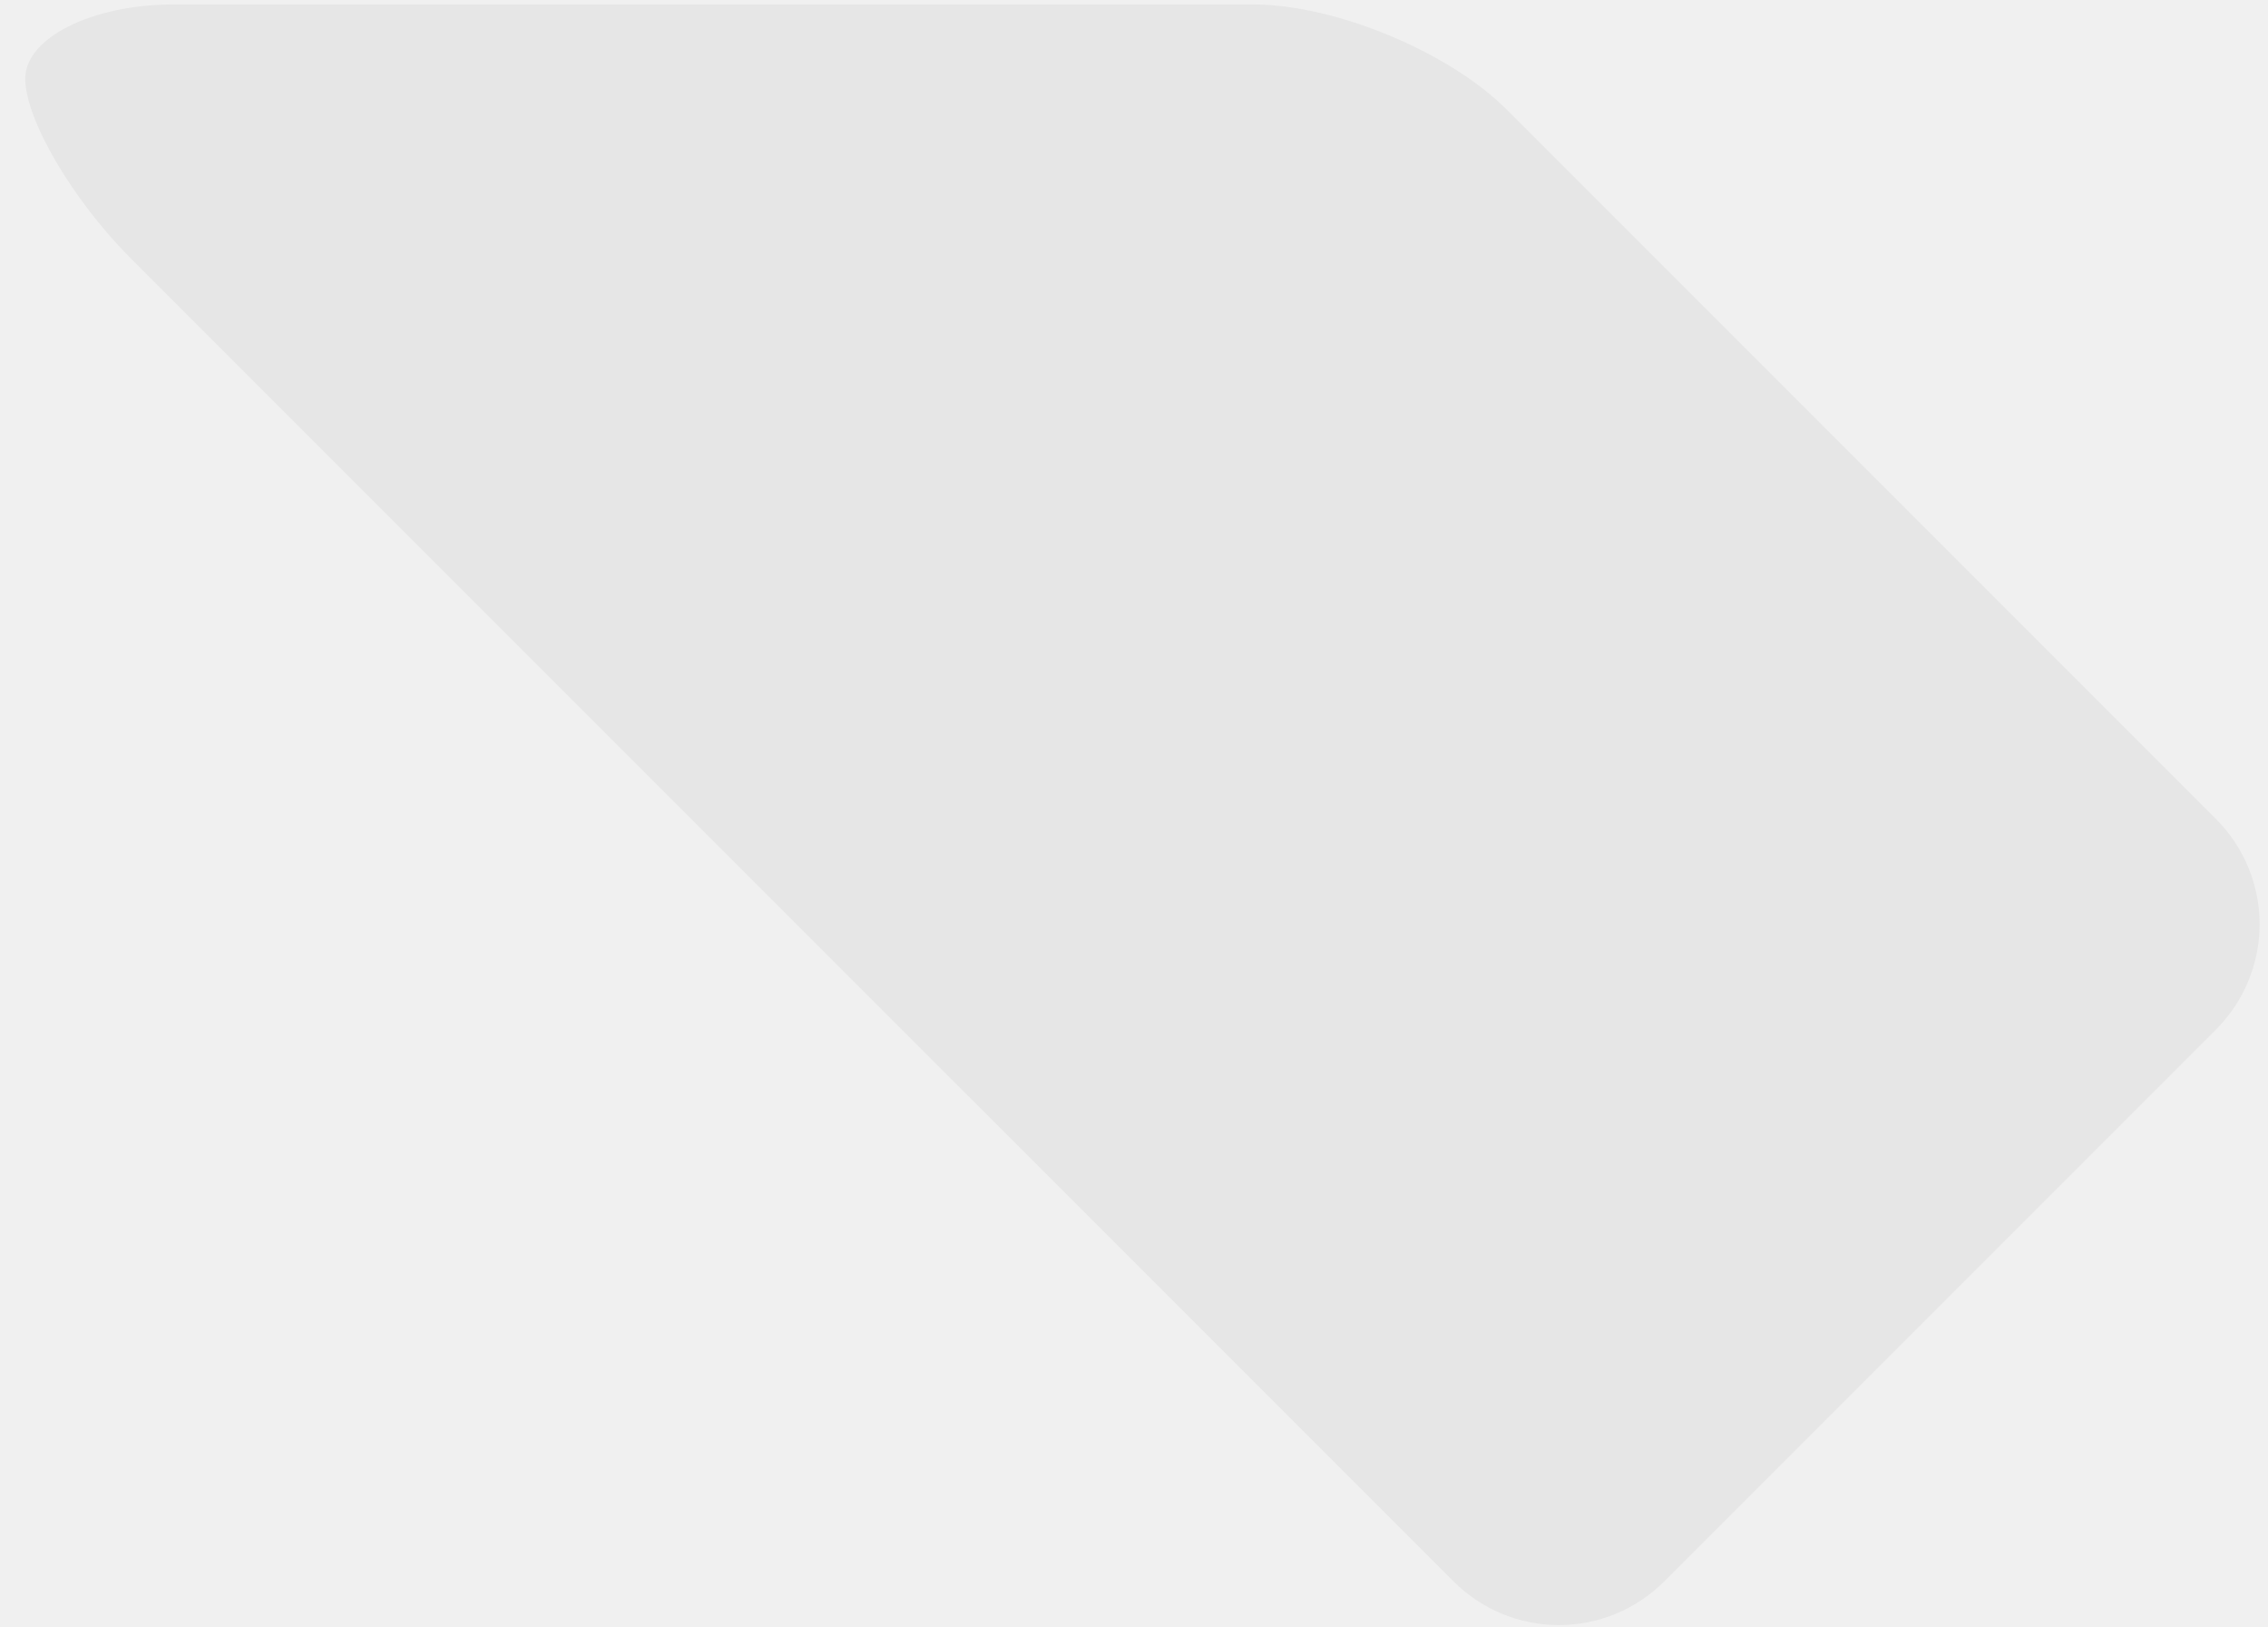
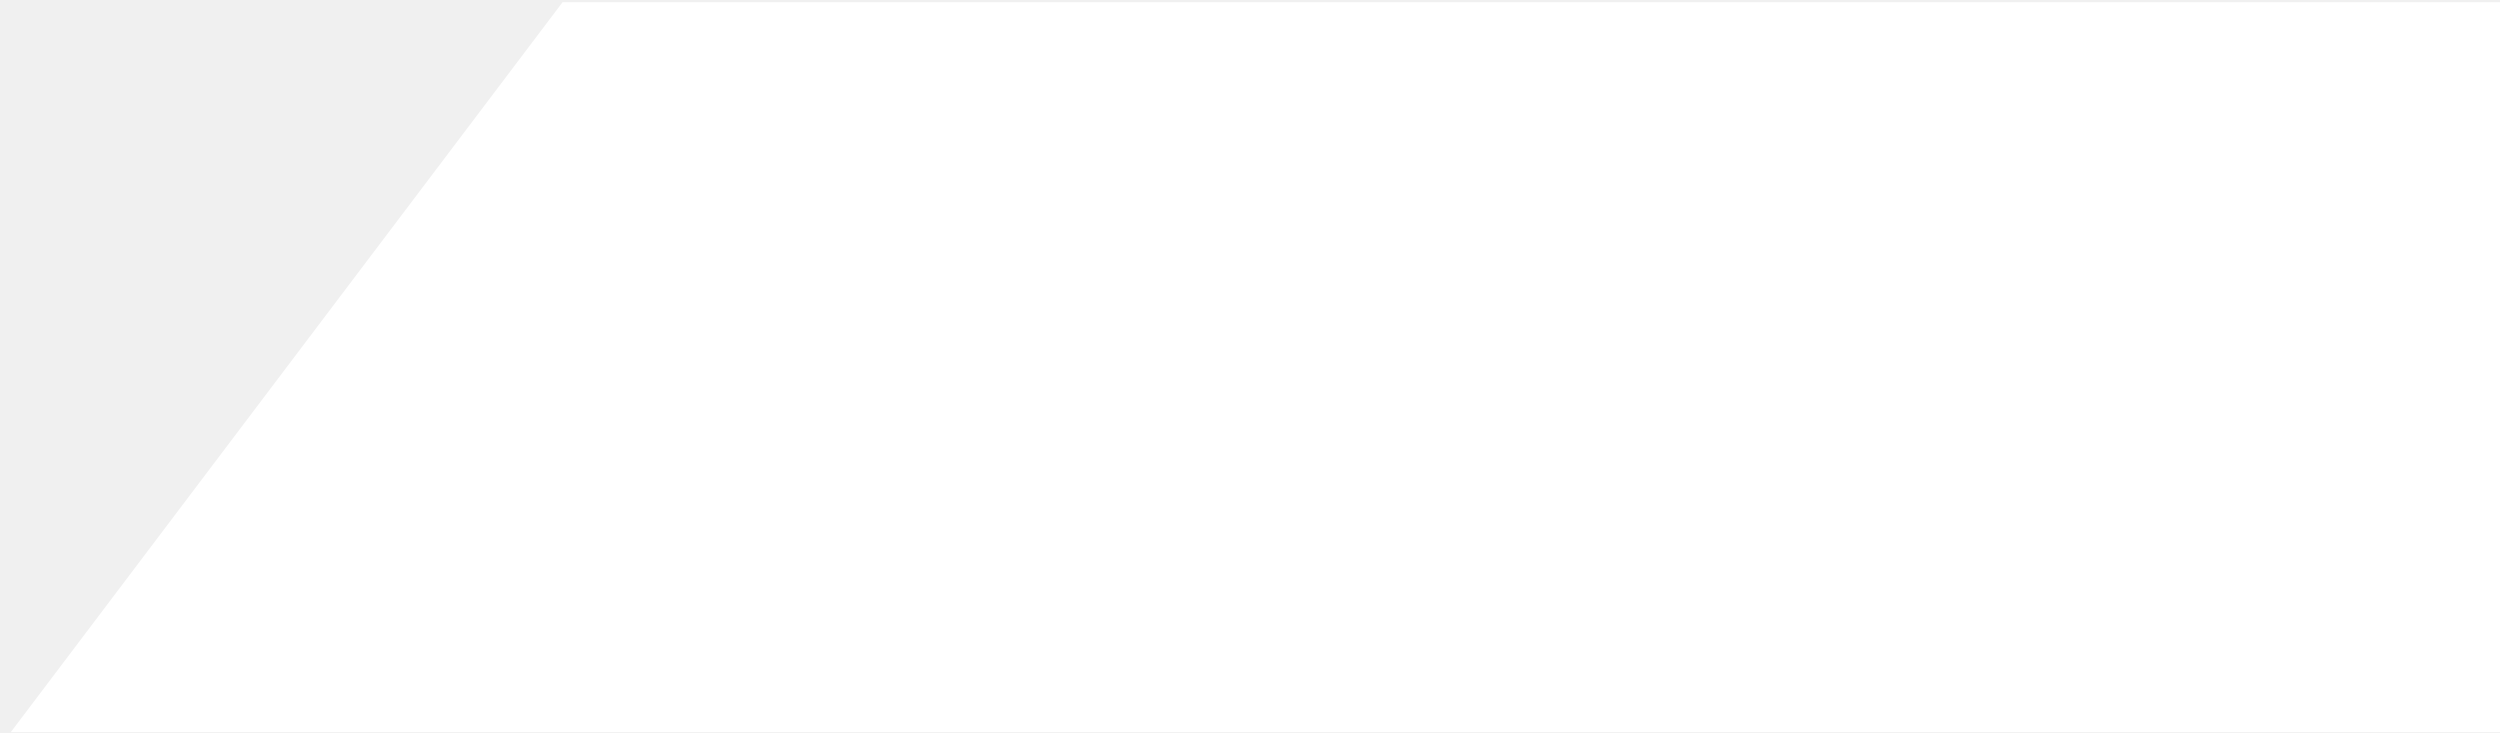
- <svg xmlns="http://www.w3.org/2000/svg" width="53" height="38" viewBox="0 0 53 38" fill="none">
-   <path d="M0.59 1.836C0.59 0.885 2.15 0.104 4.058 0.104H29.287C31.195 0.104 33.859 1.208 35.207 2.557L51.79 19.14C52.439 19.791 52.804 20.674 52.804 21.593C52.804 22.513 52.439 23.396 51.79 24.047L38.881 36.956C38.229 37.604 37.348 37.967 36.429 37.967C35.51 37.967 34.629 37.604 33.977 36.956L3.042 6.022C1.694 4.67 0.59 2.789 0.59 1.836Z" fill="#E6E6E6" />
+ <svg xmlns="http://www.w3.org/2000/svg" width="140" height="41" viewBox="0 0 140 41" fill="none">
+   <path d="M31.503 0.125H140V41H0.604L31.503 0.125Z" fill="white" />
</svg>
